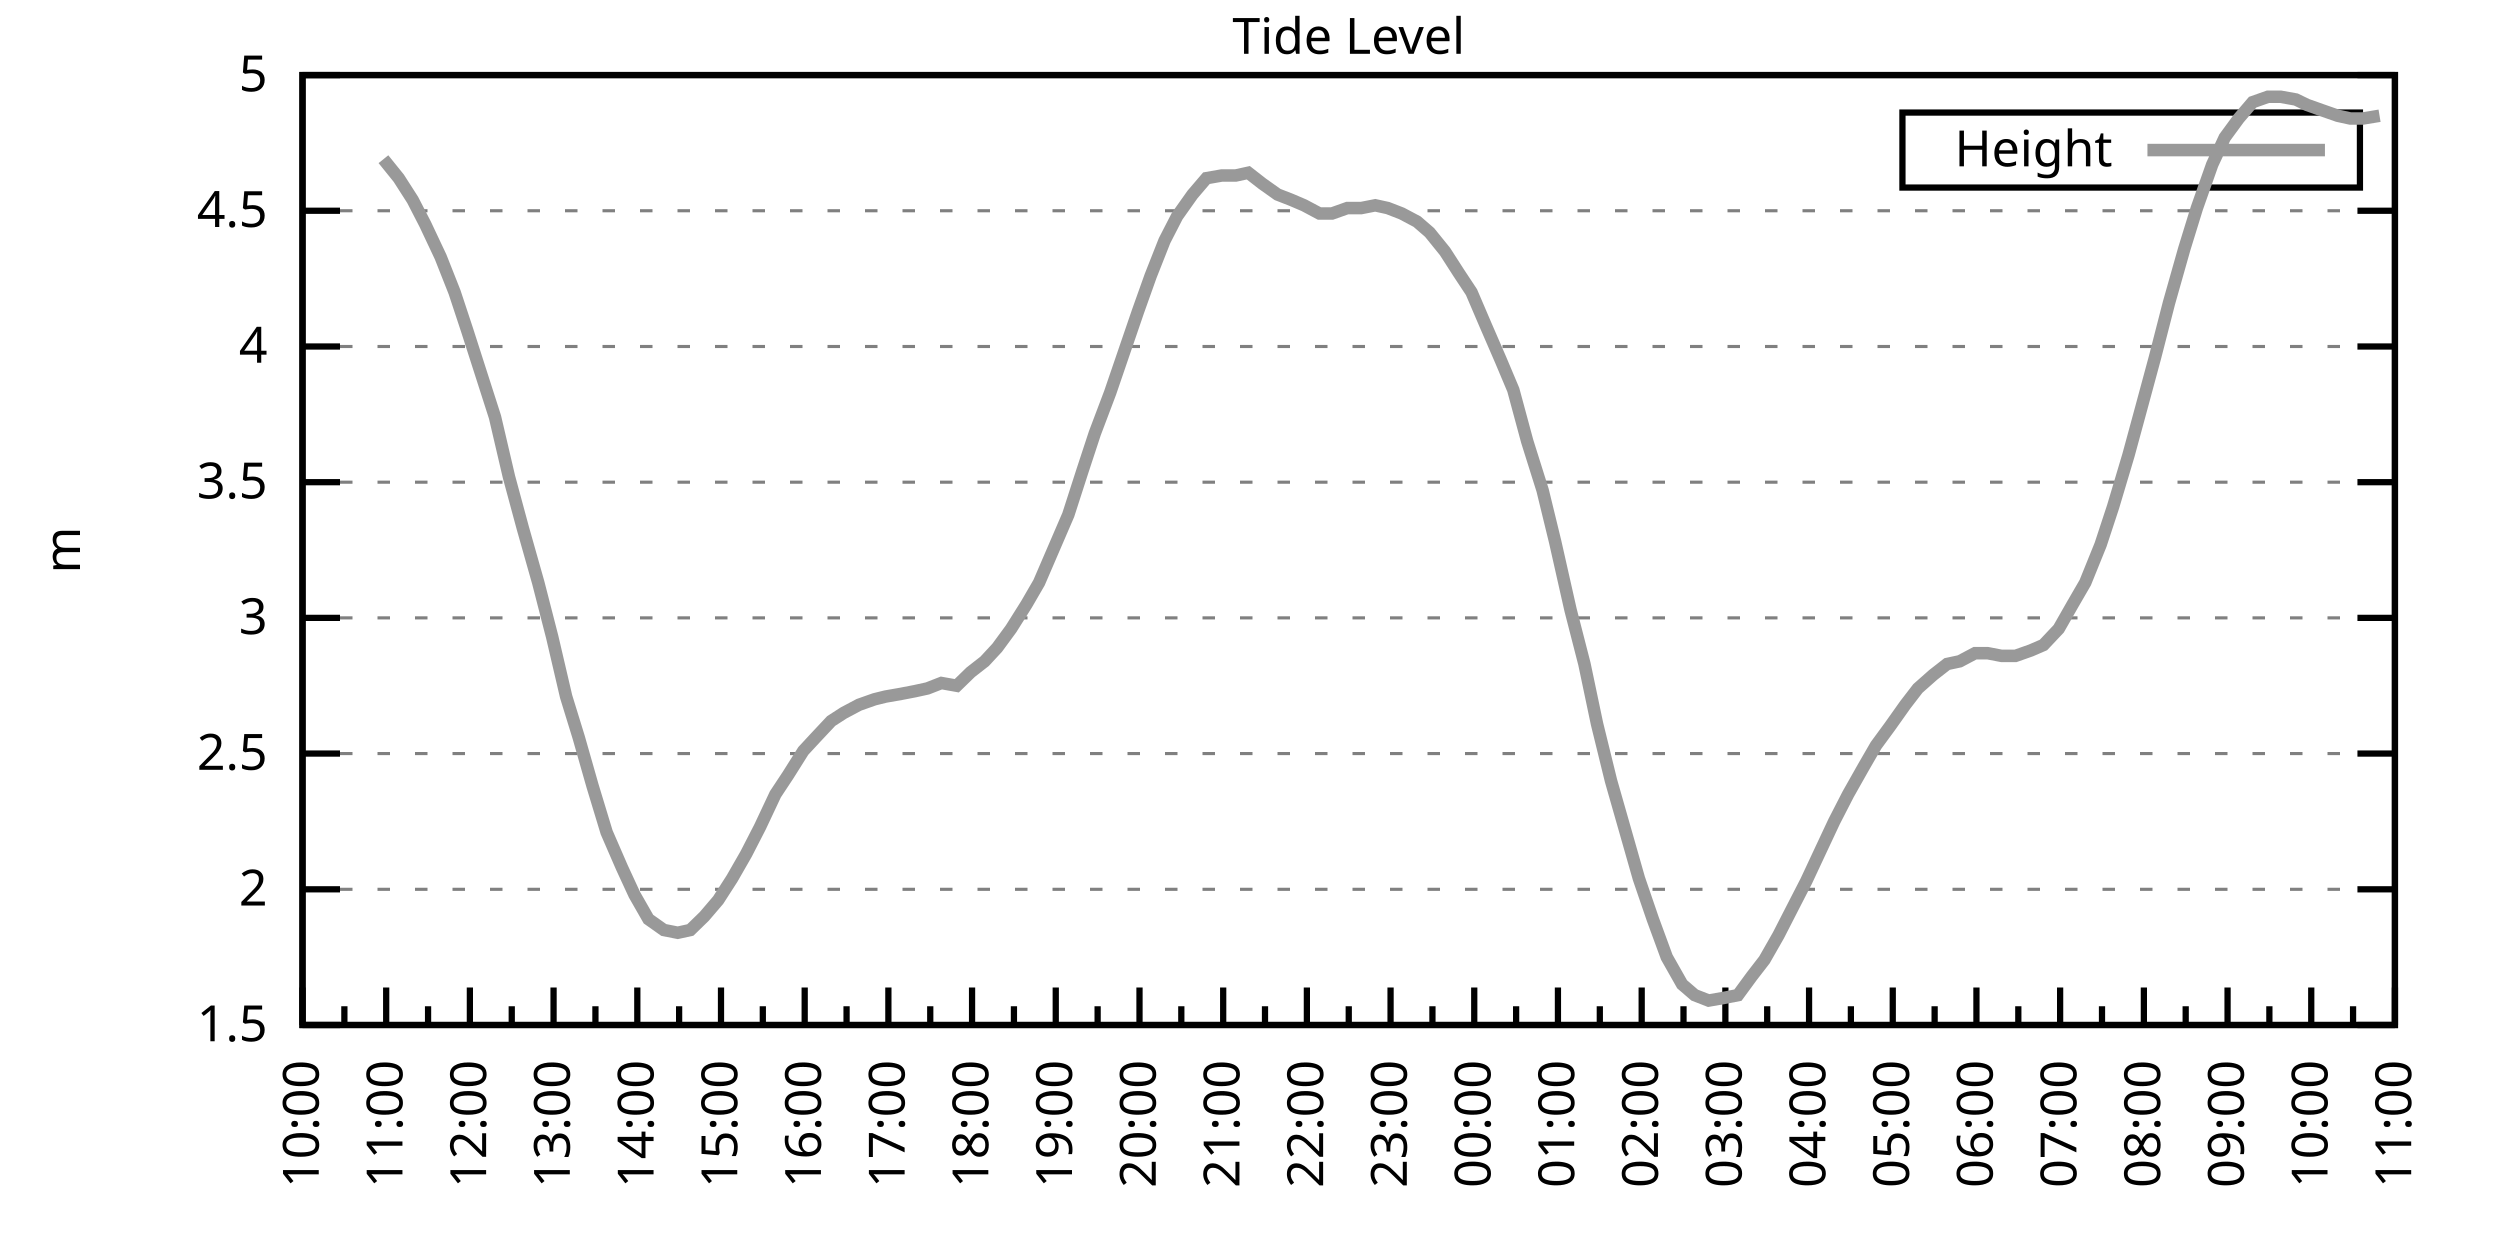
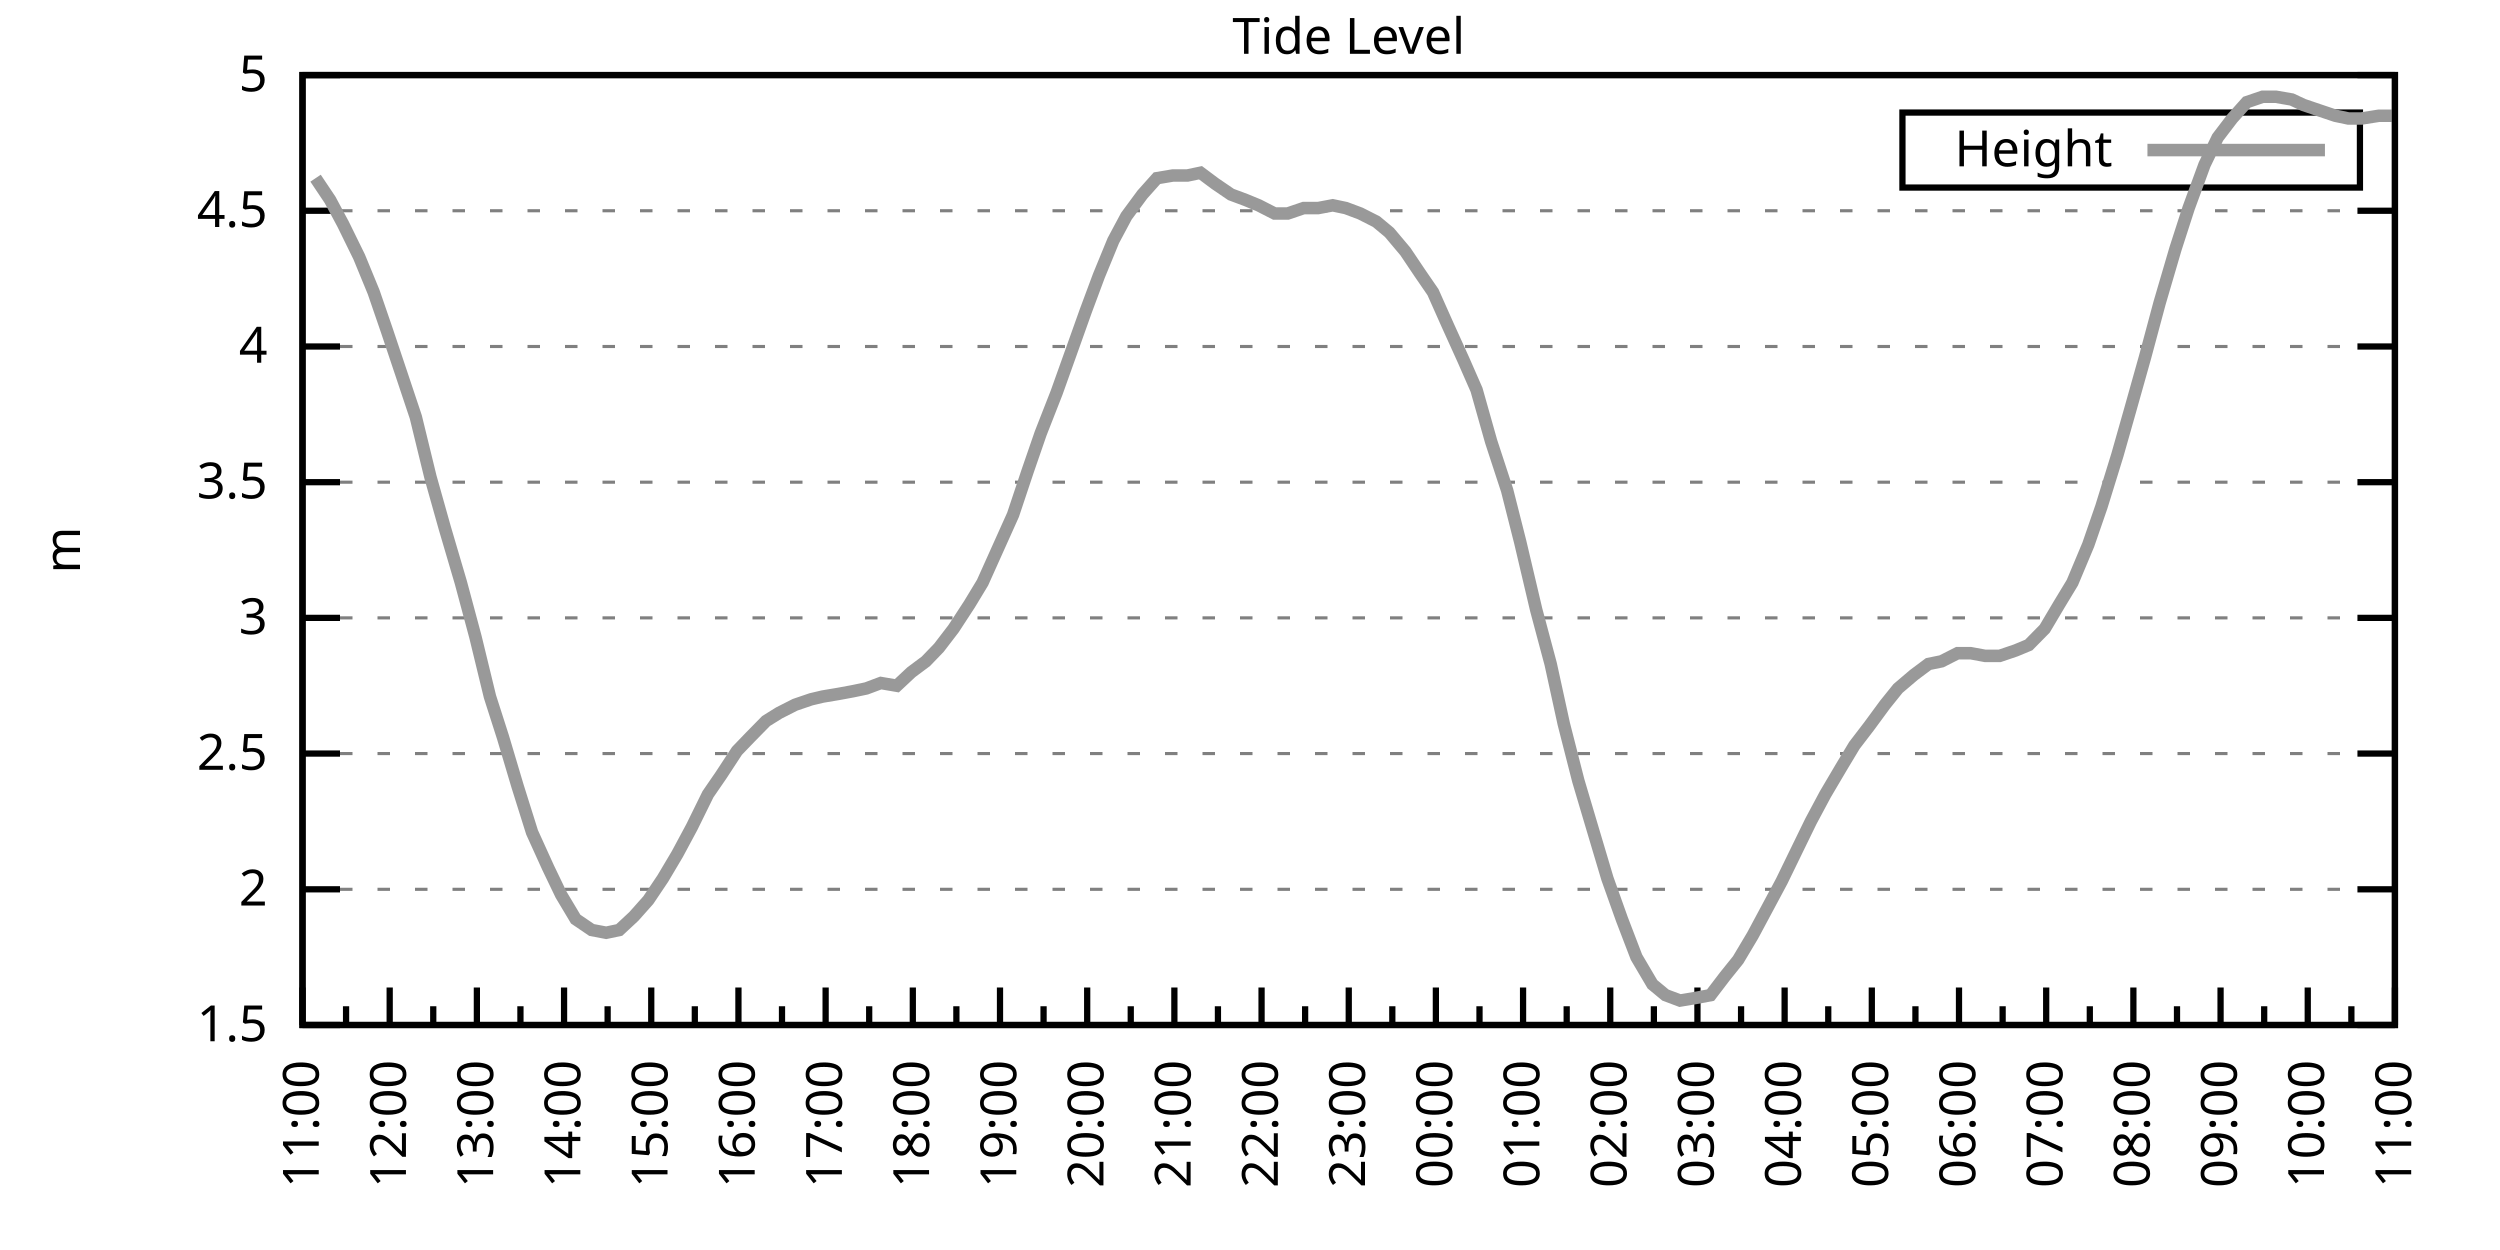
<svg xmlns="http://www.w3.org/2000/svg" xmlns:xlink="http://www.w3.org/1999/xlink" width="400" height="200" viewBox="0 0 400 200">
  <g id="gnuplot_canvas">
    <rect x="0" y="0" width="400" height="200" fill="none" />
    <defs>
      <circle id="gpDot" r="0.5" stroke-width="0.5" stroke="currentColor" />
      <path id="gpPt0" stroke-width="0.333" stroke="currentColor" d="M-1,0 h2 M0,-1 v2" />
      <path id="gpPt1" stroke-width="0.333" stroke="currentColor" d="M-1,-1 L1,1 M1,-1 L-1,1" />
      <path id="gpPt2" stroke-width="0.333" stroke="currentColor" d="M-1,0 L1,0 M0,-1 L0,1 M-1,-1 L1,1 M-1,1 L1,-1" />
      <rect id="gpPt3" stroke-width="0.333" stroke="currentColor" x="-1" y="-1" width="2" height="2" />
      <rect id="gpPt4" stroke-width="0.333" stroke="currentColor" fill="currentColor" x="-1" y="-1" width="2" height="2" />
      <circle id="gpPt5" stroke-width="0.333" stroke="currentColor" cx="0" cy="0" r="1" />
      <use xlink:href="#gpPt5" id="gpPt6" fill="currentColor" stroke="none" />
      <path id="gpPt7" stroke-width="0.333" stroke="currentColor" d="M0,-1.33 L-1.33,0.67 L1.33,0.67 z" />
      <use xlink:href="#gpPt7" id="gpPt8" fill="currentColor" stroke="none" />
      <use xlink:href="#gpPt7" id="gpPt9" stroke="currentColor" transform="rotate(180)" />
      <use xlink:href="#gpPt9" id="gpPt10" fill="currentColor" stroke="none" />
      <use xlink:href="#gpPt3" id="gpPt11" stroke="currentColor" transform="rotate(45)" />
      <use xlink:href="#gpPt11" id="gpPt12" fill="currentColor" stroke="none" />
      <path id="gpPt13" stroke-width="0.333" stroke="currentColor" d="M0,1.330 L1.265,0.411 L0.782,-1.067 L-0.782,-1.076 L-1.265,0.411 z" />
      <use xlink:href="#gpPt13" id="gpPt14" fill="currentColor" stroke="none" />
      <filter id="textbox" filterUnits="objectBoundingBox" x="0" y="0" height="1" width="1">
        <feFlood flood-color="white" flood-opacity="1" result="bgnd" />
        <feComposite in="SourceGraphic" in2="bgnd" operator="atop" />
      </filter>
      <filter id="greybox" filterUnits="objectBoundingBox" x="0" y="0" height="1" width="1">
        <feFlood flood-color="lightgrey" flood-opacity="1" result="grey" />
        <feComposite in="SourceGraphic" in2="grey" operator="atop" />
      </filter>
    </defs>
    <g fill="none" color="white" stroke="currentColor" stroke-width="1.00" stroke-linecap="butt" stroke-linejoin="miter">
</g>
    <g fill="none" color="black" stroke="currentColor" stroke-width="1.00" stroke-linecap="butt" stroke-linejoin="miter">
      <g stroke="none" shape-rendering="crispEdges">
        <polygon fill="rgb(255, 255, 255)" points="48.40,164.00 383.18,164.00 383.18,12.02 48.40,12.02 " />
      </g>
    </g>
    <g fill="none" color="black" stroke="currentColor" stroke-width="1.00" stroke-linecap="butt" stroke-linejoin="miter">
</g>
    <g fill="none" color="black" stroke="black" stroke-width="0.50" stroke-linecap="butt" stroke-linejoin="miter">
</g>
    <g fill="none" color="gray" stroke="currentColor" stroke-width="0.50" stroke-linecap="butt" stroke-linejoin="miter">
      <path stroke="gray" stroke-dasharray="2,4" class="gridline" d="M48.40,164.00 L383.19,164.00  " />
    </g>
    <g fill="none" color="gray" stroke="gray" stroke-width="1.00" stroke-linecap="butt" stroke-linejoin="miter">
</g>
    <g fill="none" color="black" stroke="currentColor" stroke-width="1.00" stroke-linecap="butt" stroke-linejoin="miter">
      <path stroke="black" d="M48.40,164.00 L54.40,164.00 M383.19,164.00 L377.19,164.00  " />
      <g transform="translate(42.80,166.60)" stroke="none" fill="black" font-family="Sans" font-size="8.00" text-anchor="end">
        <text>
          <tspan font-family="Sans"> 1.5</tspan>
        </text>
      </g>
    </g>
    <g fill="none" color="black" stroke="currentColor" stroke-width="1.00" stroke-linecap="butt" stroke-linejoin="miter">
</g>
    <g fill="none" color="black" stroke="black" stroke-width="0.50" stroke-linecap="butt" stroke-linejoin="miter">
</g>
    <g fill="none" color="gray" stroke="currentColor" stroke-width="0.50" stroke-linecap="butt" stroke-linejoin="miter">
      <path stroke="gray" stroke-dasharray="2,4" class="gridline" d="M48.40,142.29 L383.19,142.29  " />
    </g>
    <g fill="none" color="gray" stroke="gray" stroke-width="1.00" stroke-linecap="butt" stroke-linejoin="miter">
</g>
    <g fill="none" color="black" stroke="currentColor" stroke-width="1.00" stroke-linecap="butt" stroke-linejoin="miter">
      <path stroke="black" d="M48.40,142.29 L54.40,142.29 M383.19,142.29 L377.19,142.29  " />
      <g transform="translate(42.80,144.89)" stroke="none" fill="black" font-family="Sans" font-size="8.00" text-anchor="end">
        <text>
          <tspan font-family="Sans"> 2</tspan>
        </text>
      </g>
    </g>
    <g fill="none" color="black" stroke="currentColor" stroke-width="1.00" stroke-linecap="butt" stroke-linejoin="miter">
</g>
    <g fill="none" color="black" stroke="black" stroke-width="0.50" stroke-linecap="butt" stroke-linejoin="miter">
</g>
    <g fill="none" color="gray" stroke="currentColor" stroke-width="0.50" stroke-linecap="butt" stroke-linejoin="miter">
      <path stroke="gray" stroke-dasharray="2,4" class="gridline" d="M48.40,120.57 L383.19,120.57  " />
    </g>
    <g fill="none" color="gray" stroke="gray" stroke-width="1.00" stroke-linecap="butt" stroke-linejoin="miter">
</g>
    <g fill="none" color="black" stroke="currentColor" stroke-width="1.00" stroke-linecap="butt" stroke-linejoin="miter">
      <path stroke="black" d="M48.40,120.57 L54.40,120.57 M383.19,120.57 L377.19,120.57  " />
      <g transform="translate(42.80,123.17)" stroke="none" fill="black" font-family="Sans" font-size="8.00" text-anchor="end">
        <text>
          <tspan font-family="Sans"> 2.5</tspan>
        </text>
      </g>
    </g>
    <g fill="none" color="black" stroke="currentColor" stroke-width="1.00" stroke-linecap="butt" stroke-linejoin="miter">
</g>
    <g fill="none" color="black" stroke="black" stroke-width="0.50" stroke-linecap="butt" stroke-linejoin="miter">
</g>
    <g fill="none" color="gray" stroke="currentColor" stroke-width="0.50" stroke-linecap="butt" stroke-linejoin="miter">
      <path stroke="gray" stroke-dasharray="2,4" class="gridline" d="M48.40,98.86 L383.19,98.86  " />
    </g>
    <g fill="none" color="gray" stroke="gray" stroke-width="1.00" stroke-linecap="butt" stroke-linejoin="miter">
</g>
    <g fill="none" color="black" stroke="currentColor" stroke-width="1.00" stroke-linecap="butt" stroke-linejoin="miter">
      <path stroke="black" d="M48.40,98.86 L54.40,98.86 M383.19,98.86 L377.19,98.86  " />
      <g transform="translate(42.80,101.46)" stroke="none" fill="black" font-family="Sans" font-size="8.00" text-anchor="end">
        <text>
          <tspan font-family="Sans"> 3</tspan>
        </text>
      </g>
    </g>
    <g fill="none" color="black" stroke="currentColor" stroke-width="1.00" stroke-linecap="butt" stroke-linejoin="miter">
</g>
    <g fill="none" color="black" stroke="black" stroke-width="0.50" stroke-linecap="butt" stroke-linejoin="miter">
</g>
    <g fill="none" color="gray" stroke="currentColor" stroke-width="0.50" stroke-linecap="butt" stroke-linejoin="miter">
      <path stroke="gray" stroke-dasharray="2,4" class="gridline" d="M48.40,77.15 L383.19,77.15  " />
    </g>
    <g fill="none" color="gray" stroke="gray" stroke-width="1.00" stroke-linecap="butt" stroke-linejoin="miter">
</g>
    <g fill="none" color="black" stroke="currentColor" stroke-width="1.00" stroke-linecap="butt" stroke-linejoin="miter">
      <path stroke="black" d="M48.40,77.15 L54.40,77.15 M383.19,77.15 L377.19,77.15  " />
      <g transform="translate(42.80,79.75)" stroke="none" fill="black" font-family="Sans" font-size="8.00" text-anchor="end">
        <text>
          <tspan font-family="Sans"> 3.5</tspan>
        </text>
      </g>
    </g>
    <g fill="none" color="black" stroke="currentColor" stroke-width="1.00" stroke-linecap="butt" stroke-linejoin="miter">
</g>
    <g fill="none" color="black" stroke="black" stroke-width="0.50" stroke-linecap="butt" stroke-linejoin="miter">
</g>
    <g fill="none" color="gray" stroke="currentColor" stroke-width="0.50" stroke-linecap="butt" stroke-linejoin="miter">
      <path stroke="gray" stroke-dasharray="2,4" class="gridline" d="M48.40,55.44 L383.19,55.44  " />
    </g>
    <g fill="none" color="gray" stroke="gray" stroke-width="1.00" stroke-linecap="butt" stroke-linejoin="miter">
</g>
    <g fill="none" color="black" stroke="currentColor" stroke-width="1.00" stroke-linecap="butt" stroke-linejoin="miter">
      <path stroke="black" d="M48.40,55.44 L54.40,55.44 M383.19,55.44 L377.19,55.44  " />
      <g transform="translate(42.80,58.04)" stroke="none" fill="black" font-family="Sans" font-size="8.00" text-anchor="end">
        <text>
          <tspan font-family="Sans"> 4</tspan>
        </text>
      </g>
    </g>
    <g fill="none" color="black" stroke="currentColor" stroke-width="1.00" stroke-linecap="butt" stroke-linejoin="miter">
</g>
    <g fill="none" color="black" stroke="black" stroke-width="0.50" stroke-linecap="butt" stroke-linejoin="miter">
</g>
    <g fill="none" color="gray" stroke="currentColor" stroke-width="0.50" stroke-linecap="butt" stroke-linejoin="miter">
      <path stroke="gray" stroke-dasharray="2,4" class="gridline" d="M48.40,33.72 L383.19,33.72  " />
    </g>
    <g fill="none" color="gray" stroke="gray" stroke-width="1.00" stroke-linecap="butt" stroke-linejoin="miter">
</g>
    <g fill="none" color="black" stroke="currentColor" stroke-width="1.00" stroke-linecap="butt" stroke-linejoin="miter">
      <path stroke="black" d="M48.40,33.72 L54.40,33.72 M383.19,33.72 L377.19,33.72  " />
      <g transform="translate(42.80,36.32)" stroke="none" fill="black" font-family="Sans" font-size="8.00" text-anchor="end">
        <text>
          <tspan font-family="Sans"> 4.5</tspan>
        </text>
      </g>
    </g>
    <g fill="none" color="black" stroke="currentColor" stroke-width="1.00" stroke-linecap="butt" stroke-linejoin="miter">
</g>
    <g fill="none" color="black" stroke="black" stroke-width="0.50" stroke-linecap="butt" stroke-linejoin="miter">
</g>
    <g fill="none" color="gray" stroke="currentColor" stroke-width="0.50" stroke-linecap="butt" stroke-linejoin="miter">
      <path stroke="gray" stroke-dasharray="2,4" class="gridline" d="M48.40,12.01 L383.19,12.01  " />
    </g>
    <g fill="none" color="gray" stroke="gray" stroke-width="1.00" stroke-linecap="butt" stroke-linejoin="miter">
</g>
    <g fill="none" color="black" stroke="currentColor" stroke-width="1.00" stroke-linecap="butt" stroke-linejoin="miter">
      <path stroke="black" d="M48.40,12.01 L54.40,12.01 M383.19,12.01 L377.19,12.01  " />
      <g transform="translate(42.80,14.61)" stroke="none" fill="black" font-family="Sans" font-size="8.00" text-anchor="end">
        <text>
          <tspan font-family="Sans"> 5</tspan>
        </text>
      </g>
    </g>
    <g fill="none" color="black" stroke="currentColor" stroke-width="1.00" stroke-linecap="butt" stroke-linejoin="miter">
      <path stroke="black" d="M48.40,164.00 L48.40,158.00  " />
      <g transform="translate(51.00,169.60) rotate(270)" stroke="none" fill="black" font-family="Sans" font-size="8.00" text-anchor="end">
        <text>
+           <tspan font-family="Sans">11:00</tspan>
+         </text>
+       </g>
+     </g>
+     <g fill="none" color="black" stroke="currentColor" stroke-width="1.00" stroke-linecap="butt" stroke-linejoin="miter">
+       <path stroke="black" d="M55.37,164.00 L55.37,161.00 M62.35,164.00 L62.35,158.00  " />
+       <g transform="translate(64.95,169.60) rotate(270)" stroke="none" fill="black" font-family="Sans" font-size="8.00" text-anchor="end">
+         <text>
+           <tspan font-family="Sans">12:00</tspan>
+         </text>
+       </g>
+     </g>
+     <g fill="none" color="black" stroke="currentColor" stroke-width="1.00" stroke-linecap="butt" stroke-linejoin="miter">
+       <path stroke="black" d="M69.32,164.00 L69.32,161.00 M76.30,164.00 L76.30,158.00  " />
+       <g transform="translate(78.90,169.60) rotate(270)" stroke="none" fill="black" font-family="Sans" font-size="8.00" text-anchor="end">
+         <text>
+           <tspan font-family="Sans">13:00</tspan>
+         </text>
+       </g>
+     </g>
+     <g fill="none" color="black" stroke="currentColor" stroke-width="1.00" stroke-linecap="butt" stroke-linejoin="miter">
+       <path stroke="black" d="M83.27,164.00 L83.27,161.00 M90.25,164.00 L90.25,158.00  " />
+       <g transform="translate(92.85,169.60) rotate(270)" stroke="none" fill="black" font-family="Sans" font-size="8.00" text-anchor="end">
+         <text>
+           <tspan font-family="Sans">14:00</tspan>
+         </text>
+       </g>
+     </g>
+     <g fill="none" color="black" stroke="currentColor" stroke-width="1.00" stroke-linecap="butt" stroke-linejoin="miter">
+       <path stroke="black" d="M97.22,164.00 L97.22,161.00 M104.20,164.00 L104.20,158.00  " />
+       <g transform="translate(106.80,169.60) rotate(270)" stroke="none" fill="black" font-family="Sans" font-size="8.00" text-anchor="end">
+         <text>
+           <tspan font-family="Sans">15:00</tspan>
+         </text>
+       </g>
+     </g>
+     <g fill="none" color="black" stroke="currentColor" stroke-width="1.00" stroke-linecap="butt" stroke-linejoin="miter">
+       <path stroke="black" d="M111.17,164.00 L111.17,161.00 M118.15,164.00 L118.15,158.00  " />
+       <g transform="translate(120.75,169.60) rotate(270)" stroke="none" fill="black" font-family="Sans" font-size="8.00" text-anchor="end">
+         <text>
+           <tspan font-family="Sans">16:00</tspan>
+         </text>
+       </g>
+     </g>
+     <g fill="none" color="black" stroke="currentColor" stroke-width="1.00" stroke-linecap="butt" stroke-linejoin="miter">
+       <path stroke="black" d="M125.12,164.00 L125.12,161.00 M132.10,164.00 L132.10,158.00  " />
+       <g transform="translate(134.70,169.60) rotate(270)" stroke="none" fill="black" font-family="Sans" font-size="8.00" text-anchor="end">
+         <text>
+           <tspan font-family="Sans">17:00</tspan>
+         </text>
+       </g>
+     </g>
+     <g fill="none" color="black" stroke="currentColor" stroke-width="1.00" stroke-linecap="butt" stroke-linejoin="miter">
+       <path stroke="black" d="M139.07,164.00 L139.07,161.00 M146.05,164.00 L146.05,158.00  " />
+       <g transform="translate(148.65,169.60) rotate(270)" stroke="none" fill="black" font-family="Sans" font-size="8.00" text-anchor="end">
+         <text>
+           <tspan font-family="Sans">18:00</tspan>
+         </text>
+       </g>
+     </g>
+     <g fill="none" color="black" stroke="currentColor" stroke-width="1.00" stroke-linecap="butt" stroke-linejoin="miter">
+       <path stroke="black" d="M153.02,164.00 L153.02,161.00 M160.00,164.00 L160.00,158.00  " />
+       <g transform="translate(162.60,169.60) rotate(270)" stroke="none" fill="black" font-family="Sans" font-size="8.00" text-anchor="end">
+         <text>
+           <tspan font-family="Sans">19:00</tspan>
+         </text>
+       </g>
+     </g>
+     <g fill="none" color="black" stroke="currentColor" stroke-width="1.00" stroke-linecap="butt" stroke-linejoin="miter">
+       <path stroke="black" d="M166.97,164.00 L166.97,161.00 M173.95,164.00 L173.95,158.00  " />
+       <g transform="translate(176.55,169.60) rotate(270)" stroke="none" fill="black" font-family="Sans" font-size="8.00" text-anchor="end">
+         <text>
+           <tspan font-family="Sans">20:00</tspan>
+         </text>
+       </g>
+     </g>
+     <g fill="none" color="black" stroke="currentColor" stroke-width="1.00" stroke-linecap="butt" stroke-linejoin="miter">
+       <path stroke="black" d="M180.92,164.00 L180.92,161.00 M187.90,164.00 L187.90,158.00  " />
+       <g transform="translate(190.50,169.60) rotate(270)" stroke="none" fill="black" font-family="Sans" font-size="8.00" text-anchor="end">
+         <text>
+           <tspan font-family="Sans">21:00</tspan>
+         </text>
+       </g>
+     </g>
+     <g fill="none" color="black" stroke="currentColor" stroke-width="1.00" stroke-linecap="butt" stroke-linejoin="miter">
+       <path stroke="black" d="M194.87,164.00 L194.87,161.00 M201.85,164.00 L201.85,158.00  " />
+       <g transform="translate(204.45,169.60) rotate(270)" stroke="none" fill="black" font-family="Sans" font-size="8.00" text-anchor="end">
+         <text>
+           <tspan font-family="Sans">22:00</tspan>
+         </text>
+       </g>
+     </g>
+     <g fill="none" color="black" stroke="currentColor" stroke-width="1.00" stroke-linecap="butt" stroke-linejoin="miter">
+       <path stroke="black" d="M208.82,164.00 L208.82,161.00 M215.80,164.00 L215.80,158.00  " />
+       <g transform="translate(218.40,169.60) rotate(270)" stroke="none" fill="black" font-family="Sans" font-size="8.00" text-anchor="end">
+         <text>
+           <tspan font-family="Sans">23:00</tspan>
+         </text>
+       </g>
+     </g>
+     <g fill="none" color="black" stroke="currentColor" stroke-width="1.00" stroke-linecap="butt" stroke-linejoin="miter">
+       <path stroke="black" d="M222.77,164.00 L222.77,161.00 M229.74,164.00 L229.74,158.00  " />
+       <g transform="translate(232.34,169.60) rotate(270)" stroke="none" fill="black" font-family="Sans" font-size="8.00" text-anchor="end">
+         <text>
+           <tspan font-family="Sans">00:00</tspan>
+         </text>
+       </g>
+     </g>
+     <g fill="none" color="black" stroke="currentColor" stroke-width="1.00" stroke-linecap="butt" stroke-linejoin="miter">
+       <path stroke="black" d="M236.72,164.00 L236.72,161.00 M243.69,164.00 L243.69,158.00  " />
+       <g transform="translate(246.29,169.60) rotate(270)" stroke="none" fill="black" font-family="Sans" font-size="8.00" text-anchor="end">
+         <text>
+           <tspan font-family="Sans">01:00</tspan>
+         </text>
+       </g>
+     </g>
+     <g fill="none" color="black" stroke="currentColor" stroke-width="1.00" stroke-linecap="butt" stroke-linejoin="miter">
+       <path stroke="black" d="M250.67,164.00 L250.67,161.00 M257.64,164.00 L257.64,158.00  " />
+       <g transform="translate(260.24,169.60) rotate(270)" stroke="none" fill="black" font-family="Sans" font-size="8.00" text-anchor="end">
+         <text>
+           <tspan font-family="Sans">02:00</tspan>
+         </text>
+       </g>
+     </g>
+     <g fill="none" color="black" stroke="currentColor" stroke-width="1.00" stroke-linecap="butt" stroke-linejoin="miter">
+       <path stroke="black" d="M264.62,164.00 L264.62,161.00 M271.59,164.00 L271.59,158.00  " />
+       <g transform="translate(274.19,169.60) rotate(270)" stroke="none" fill="black" font-family="Sans" font-size="8.00" text-anchor="end">
+         <text>
+           <tspan font-family="Sans">03:00</tspan>
+         </text>
+       </g>
+     </g>
+     <g fill="none" color="black" stroke="currentColor" stroke-width="1.00" stroke-linecap="butt" stroke-linejoin="miter">
+       <path stroke="black" d="M278.57,164.00 L278.57,161.00 M285.54,164.00 L285.54,158.00  " />
+       <g transform="translate(288.14,169.60) rotate(270)" stroke="none" fill="black" font-family="Sans" font-size="8.00" text-anchor="end">
+         <text>
+           <tspan font-family="Sans">04:00</tspan>
+         </text>
+       </g>
+     </g>
+     <g fill="none" color="black" stroke="currentColor" stroke-width="1.00" stroke-linecap="butt" stroke-linejoin="miter">
+       <path stroke="black" d="M292.52,164.00 L292.52,161.00 M299.49,164.00 L299.49,158.00  " />
+       <g transform="translate(302.09,169.60) rotate(270)" stroke="none" fill="black" font-family="Sans" font-size="8.00" text-anchor="end">
+         <text>
+           <tspan font-family="Sans">05:00</tspan>
+         </text>
+       </g>
+     </g>
+     <g fill="none" color="black" stroke="currentColor" stroke-width="1.00" stroke-linecap="butt" stroke-linejoin="miter">
+       <path stroke="black" d="M306.47,164.00 L306.47,161.00 M313.44,164.00 L313.44,158.00  " />
+       <g transform="translate(316.04,169.60) rotate(270)" stroke="none" fill="black" font-family="Sans" font-size="8.00" text-anchor="end">
+         <text>
+           <tspan font-family="Sans">06:00</tspan>
+         </text>
+       </g>
+     </g>
+     <g fill="none" color="black" stroke="currentColor" stroke-width="1.00" stroke-linecap="butt" stroke-linejoin="miter">
+       <path stroke="black" d="M320.42,164.00 L320.42,161.00 M327.39,164.00 L327.39,158.00  " />
+       <g transform="translate(329.99,169.60) rotate(270)" stroke="none" fill="black" font-family="Sans" font-size="8.00" text-anchor="end">
+         <text>
+           <tspan font-family="Sans">07:00</tspan>
+         </text>
+       </g>
+     </g>
+     <g fill="none" color="black" stroke="currentColor" stroke-width="1.00" stroke-linecap="butt" stroke-linejoin="miter">
+       <path stroke="black" d="M334.37,164.00 L334.37,161.00 M341.34,164.00 L341.34,158.00  " />
+       <g transform="translate(343.94,169.60) rotate(270)" stroke="none" fill="black" font-family="Sans" font-size="8.00" text-anchor="end">
+         <text>
+           <tspan font-family="Sans">08:00</tspan>
+         </text>
+       </g>
+     </g>
+     <g fill="none" color="black" stroke="currentColor" stroke-width="1.00" stroke-linecap="butt" stroke-linejoin="miter">
+       <path stroke="black" d="M348.32,164.00 L348.32,161.00 M355.29,164.00 L355.29,158.00  " />
+       <g transform="translate(357.89,169.60) rotate(270)" stroke="none" fill="black" font-family="Sans" font-size="8.00" text-anchor="end">
+         <text>
+           <tspan font-family="Sans">09:00</tspan>
+         </text>
+       </g>
+     </g>
+     <g fill="none" color="black" stroke="currentColor" stroke-width="1.00" stroke-linecap="butt" stroke-linejoin="miter">
+       <path stroke="black" d="M362.27,164.00 L362.27,161.00 M369.24,164.00 L369.24,158.00  " />
+       <g transform="translate(371.84,169.60) rotate(270)" stroke="none" fill="black" font-family="Sans" font-size="8.00" text-anchor="end">
+         <text>
          <tspan font-family="Sans">10:00</tspan>
        </text>
      </g>
    </g>
    <g fill="none" color="black" stroke="currentColor" stroke-width="1.00" stroke-linecap="butt" stroke-linejoin="miter">
-       <path stroke="black" d="M55.10,164.00 L55.10,161.00 M61.79,164.00 L61.79,158.00  " />
-       <g transform="translate(64.39,169.60) rotate(270)" stroke="none" fill="black" font-family="Sans" font-size="8.00" text-anchor="end">
-         <text>
-           <tspan font-family="Sans">11:00</tspan>
-         </text>
-       </g>
-     </g>
-     <g fill="none" color="black" stroke="currentColor" stroke-width="1.00" stroke-linecap="butt" stroke-linejoin="miter">
-       <path stroke="black" d="M68.49,164.00 L68.49,161.00 M75.18,164.00 L75.18,158.00  " />
-       <g transform="translate(77.78,169.60) rotate(270)" stroke="none" fill="black" font-family="Sans" font-size="8.00" text-anchor="end">
-         <text>
-           <tspan font-family="Sans">12:00</tspan>
-         </text>
-       </g>
-     </g>
-     <g fill="none" color="black" stroke="currentColor" stroke-width="1.00" stroke-linecap="butt" stroke-linejoin="miter">
-       <path stroke="black" d="M81.88,164.00 L81.88,161.00 M88.57,164.00 L88.57,158.00  " />
-       <g transform="translate(91.17,169.60) rotate(270)" stroke="none" fill="black" font-family="Sans" font-size="8.00" text-anchor="end">
-         <text>
-           <tspan font-family="Sans">13:00</tspan>
-         </text>
-       </g>
-     </g>
-     <g fill="none" color="black" stroke="currentColor" stroke-width="1.00" stroke-linecap="butt" stroke-linejoin="miter">
-       <path stroke="black" d="M95.27,164.00 L95.27,161.00 M101.97,164.00 L101.97,158.00  " />
-       <g transform="translate(104.57,169.60) rotate(270)" stroke="none" fill="black" font-family="Sans" font-size="8.00" text-anchor="end">
-         <text>
-           <tspan font-family="Sans">14:00</tspan>
-         </text>
-       </g>
-     </g>
-     <g fill="none" color="black" stroke="currentColor" stroke-width="1.00" stroke-linecap="butt" stroke-linejoin="miter">
-       <path stroke="black" d="M108.66,164.00 L108.66,161.00 M115.36,164.00 L115.36,158.00  " />
-       <g transform="translate(117.96,169.60) rotate(270)" stroke="none" fill="black" font-family="Sans" font-size="8.00" text-anchor="end">
-         <text>
-           <tspan font-family="Sans">15:00</tspan>
-         </text>
-       </g>
-     </g>
-     <g fill="none" color="black" stroke="currentColor" stroke-width="1.00" stroke-linecap="butt" stroke-linejoin="miter">
-       <path stroke="black" d="M122.05,164.00 L122.05,161.00 M128.75,164.00 L128.75,158.00  " />
-       <g transform="translate(131.35,169.60) rotate(270)" stroke="none" fill="black" font-family="Sans" font-size="8.00" text-anchor="end">
-         <text>
-           <tspan font-family="Sans">16:00</tspan>
-         </text>
-       </g>
-     </g>
-     <g fill="none" color="black" stroke="currentColor" stroke-width="1.00" stroke-linecap="butt" stroke-linejoin="miter">
-       <path stroke="black" d="M135.45,164.00 L135.45,161.00 M142.14,164.00 L142.14,158.00  " />
-       <g transform="translate(144.74,169.60) rotate(270)" stroke="none" fill="black" font-family="Sans" font-size="8.00" text-anchor="end">
-         <text>
-           <tspan font-family="Sans">17:00</tspan>
-         </text>
-       </g>
-     </g>
-     <g fill="none" color="black" stroke="currentColor" stroke-width="1.00" stroke-linecap="butt" stroke-linejoin="miter">
-       <path stroke="black" d="M148.84,164.00 L148.84,161.00 M155.53,164.00 L155.53,158.00  " />
-       <g transform="translate(158.13,169.60) rotate(270)" stroke="none" fill="black" font-family="Sans" font-size="8.00" text-anchor="end">
-         <text>
-           <tspan font-family="Sans">18:00</tspan>
-         </text>
-       </g>
-     </g>
-     <g fill="none" color="black" stroke="currentColor" stroke-width="1.00" stroke-linecap="butt" stroke-linejoin="miter">
-       <path stroke="black" d="M162.23,164.00 L162.23,161.00 M168.92,164.00 L168.92,158.00  " />
-       <g transform="translate(171.52,169.60) rotate(270)" stroke="none" fill="black" font-family="Sans" font-size="8.00" text-anchor="end">
-         <text>
-           <tspan font-family="Sans">19:00</tspan>
-         </text>
-       </g>
-     </g>
-     <g fill="none" color="black" stroke="currentColor" stroke-width="1.00" stroke-linecap="butt" stroke-linejoin="miter">
-       <path stroke="black" d="M175.62,164.00 L175.62,161.00 M182.32,164.00 L182.32,158.00  " />
-       <g transform="translate(184.92,169.60) rotate(270)" stroke="none" fill="black" font-family="Sans" font-size="8.00" text-anchor="end">
-         <text>
-           <tspan font-family="Sans">20:00</tspan>
-         </text>
-       </g>
-     </g>
-     <g fill="none" color="black" stroke="currentColor" stroke-width="1.00" stroke-linecap="butt" stroke-linejoin="miter">
-       <path stroke="black" d="M189.01,164.00 L189.01,161.00 M195.71,164.00 L195.71,158.00  " />
-       <g transform="translate(198.31,169.60) rotate(270)" stroke="none" fill="black" font-family="Sans" font-size="8.00" text-anchor="end">
-         <text>
-           <tspan font-family="Sans">21:00</tspan>
-         </text>
-       </g>
-     </g>
-     <g fill="none" color="black" stroke="currentColor" stroke-width="1.00" stroke-linecap="butt" stroke-linejoin="miter">
-       <path stroke="black" d="M202.40,164.00 L202.40,161.00 M209.10,164.00 L209.10,158.00  " />
-       <g transform="translate(211.70,169.60) rotate(270)" stroke="none" fill="black" font-family="Sans" font-size="8.00" text-anchor="end">
-         <text>
-           <tspan font-family="Sans">22:00</tspan>
-         </text>
-       </g>
-     </g>
-     <g fill="none" color="black" stroke="currentColor" stroke-width="1.00" stroke-linecap="butt" stroke-linejoin="miter">
-       <path stroke="black" d="M215.80,164.00 L215.80,161.00 M222.49,164.00 L222.49,158.00  " />
-       <g transform="translate(225.09,169.60) rotate(270)" stroke="none" fill="black" font-family="Sans" font-size="8.00" text-anchor="end">
-         <text>
-           <tspan font-family="Sans">23:00</tspan>
-         </text>
-       </g>
-     </g>
-     <g fill="none" color="black" stroke="currentColor" stroke-width="1.00" stroke-linecap="butt" stroke-linejoin="miter">
-       <path stroke="black" d="M229.19,164.00 L229.19,161.00 M235.88,164.00 L235.88,158.00  " />
-       <g transform="translate(238.48,169.60) rotate(270)" stroke="none" fill="black" font-family="Sans" font-size="8.00" text-anchor="end">
-         <text>
-           <tspan font-family="Sans">00:00</tspan>
-         </text>
-       </g>
-     </g>
-     <g fill="none" color="black" stroke="currentColor" stroke-width="1.00" stroke-linecap="butt" stroke-linejoin="miter">
-       <path stroke="black" d="M242.58,164.00 L242.58,161.00 M249.27,164.00 L249.27,158.00  " />
-       <g transform="translate(251.87,169.60) rotate(270)" stroke="none" fill="black" font-family="Sans" font-size="8.00" text-anchor="end">
-         <text>
-           <tspan font-family="Sans">01:00</tspan>
-         </text>
-       </g>
-     </g>
-     <g fill="none" color="black" stroke="currentColor" stroke-width="1.00" stroke-linecap="butt" stroke-linejoin="miter">
-       <path stroke="black" d="M255.97,164.00 L255.97,161.00 M262.67,164.00 L262.67,158.00  " />
-       <g transform="translate(265.27,169.60) rotate(270)" stroke="none" fill="black" font-family="Sans" font-size="8.00" text-anchor="end">
-         <text>
-           <tspan font-family="Sans">02:00</tspan>
-         </text>
-       </g>
-     </g>
-     <g fill="none" color="black" stroke="currentColor" stroke-width="1.00" stroke-linecap="butt" stroke-linejoin="miter">
-       <path stroke="black" d="M269.36,164.00 L269.36,161.00 M276.06,164.00 L276.06,158.00  " />
-       <g transform="translate(278.66,169.60) rotate(270)" stroke="none" fill="black" font-family="Sans" font-size="8.00" text-anchor="end">
-         <text>
-           <tspan font-family="Sans">03:00</tspan>
-         </text>
-       </g>
-     </g>
-     <g fill="none" color="black" stroke="currentColor" stroke-width="1.00" stroke-linecap="butt" stroke-linejoin="miter">
-       <path stroke="black" d="M282.75,164.00 L282.75,161.00 M289.45,164.00 L289.45,158.00  " />
-       <g transform="translate(292.05,169.60) rotate(270)" stroke="none" fill="black" font-family="Sans" font-size="8.00" text-anchor="end">
-         <text>
-           <tspan font-family="Sans">04:00</tspan>
-         </text>
-       </g>
-     </g>
-     <g fill="none" color="black" stroke="currentColor" stroke-width="1.00" stroke-linecap="butt" stroke-linejoin="miter">
-       <path stroke="black" d="M296.14,164.00 L296.14,161.00 M302.84,164.00 L302.84,158.00  " />
-       <g transform="translate(305.44,169.60) rotate(270)" stroke="none" fill="black" font-family="Sans" font-size="8.00" text-anchor="end">
-         <text>
-           <tspan font-family="Sans">05:00</tspan>
-         </text>
-       </g>
-     </g>
-     <g fill="none" color="black" stroke="currentColor" stroke-width="1.00" stroke-linecap="butt" stroke-linejoin="miter">
-       <path stroke="black" d="M309.54,164.00 L309.54,161.00 M316.23,164.00 L316.23,158.00  " />
-       <g transform="translate(318.83,169.60) rotate(270)" stroke="none" fill="black" font-family="Sans" font-size="8.00" text-anchor="end">
-         <text>
-           <tspan font-family="Sans">06:00</tspan>
-         </text>
-       </g>
-     </g>
-     <g fill="none" color="black" stroke="currentColor" stroke-width="1.00" stroke-linecap="butt" stroke-linejoin="miter">
-       <path stroke="black" d="M322.93,164.00 L322.93,161.00 M329.62,164.00 L329.62,158.00  " />
-       <g transform="translate(332.22,169.60) rotate(270)" stroke="none" fill="black" font-family="Sans" font-size="8.00" text-anchor="end">
-         <text>
-           <tspan font-family="Sans">07:00</tspan>
-         </text>
-       </g>
-     </g>
-     <g fill="none" color="black" stroke="currentColor" stroke-width="1.00" stroke-linecap="butt" stroke-linejoin="miter">
-       <path stroke="black" d="M336.32,164.00 L336.32,161.00 M343.02,164.00 L343.02,158.00  " />
-       <g transform="translate(345.62,169.60) rotate(270)" stroke="none" fill="black" font-family="Sans" font-size="8.00" text-anchor="end">
-         <text>
-           <tspan font-family="Sans">08:00</tspan>
-         </text>
-       </g>
-     </g>
-     <g fill="none" color="black" stroke="currentColor" stroke-width="1.00" stroke-linecap="butt" stroke-linejoin="miter">
-       <path stroke="black" d="M349.71,164.00 L349.71,161.00 M356.41,164.00 L356.41,158.00  " />
-       <g transform="translate(359.01,169.60) rotate(270)" stroke="none" fill="black" font-family="Sans" font-size="8.00" text-anchor="end">
-         <text>
-           <tspan font-family="Sans">09:00</tspan>
-         </text>
-       </g>
-     </g>
-     <g fill="none" color="black" stroke="currentColor" stroke-width="1.00" stroke-linecap="butt" stroke-linejoin="miter">
-       <path stroke="black" d="M363.10,164.00 L363.10,161.00 M369.80,164.00 L369.80,158.00  " />
-       <g transform="translate(372.40,169.60) rotate(270)" stroke="none" fill="black" font-family="Sans" font-size="8.00" text-anchor="end">
-         <text>
-           <tspan font-family="Sans">10:00</tspan>
-         </text>
-       </g>
-     </g>
-     <g fill="none" color="black" stroke="currentColor" stroke-width="1.00" stroke-linecap="butt" stroke-linejoin="miter">
-       <path stroke="black" d="M376.49,164.00 L376.49,161.00 M383.19,164.00 L383.19,158.00  " />
+       <path stroke="black" d="M376.22,164.00 L376.22,161.00 M383.19,164.00 L383.19,158.00  " />
      <g transform="translate(385.79,169.60) rotate(270)" stroke="none" fill="black" font-family="Sans" font-size="8.00" text-anchor="end">
        <text>
          <tspan font-family="Sans">11:00</tspan>
        </text>
      </g>
    </g>
    <g fill="none" color="black" stroke="currentColor" stroke-width="1.00" stroke-linecap="butt" stroke-linejoin="miter">
</g>
    <g fill="none" color="black" stroke="currentColor" stroke-width="1.00" stroke-linecap="butt" stroke-linejoin="miter">
      <path stroke="black" d="M48.40,12.01 L48.40,164.00 L383.19,164.00 L383.19,12.01 L48.40,12.01 Z  " />
    </g>
    <g fill="none" color="black" stroke="currentColor" stroke-width="1.00" stroke-linecap="butt" stroke-linejoin="miter">
      <g transform="translate(12.80,88.01) rotate(270)" stroke="none" fill="black" font-family="Sans" font-size="8.00" text-anchor="middle">
        <text>
          <tspan font-family="Sans">m</tspan>
        </text>
      </g>
    </g>
    <g fill="none" color="black" stroke="currentColor" stroke-width="1.00" stroke-linecap="butt" stroke-linejoin="miter">
</g>
    <g fill="none" color="black" stroke="currentColor" stroke-width="1.00" stroke-linecap="butt" stroke-linejoin="miter">
      <path stroke="black" d="M304.39,30.01 L304.39,18.01 L377.59,18.01 L377.59,30.01 L304.39,30.01 Z  " />
    </g>
    <g id="Tide_level_plot_1">
      <g fill="none" color="white" stroke="black" stroke-width="2.00" stroke-linecap="butt" stroke-linejoin="miter">
</g>
      <g fill="none" color="black" stroke="currentColor" stroke-width="2.00" stroke-linecap="butt" stroke-linejoin="miter">
        <g transform="translate(337.99,26.61)" stroke="none" fill="black" font-family="Sans" font-size="8.00" text-anchor="end">
          <text>
            <tspan font-family="Sans">Height</tspan>
          </text>
        </g>
      </g>
      <g fill="none" color="black" stroke="currentColor" stroke-width="2.00" stroke-linecap="butt" stroke-linejoin="miter">
-         <path stroke="rgb(153, 153, 153)" d="M343.59,24.01 L371.99,24.01 M61.35,25.47 L63.80,28.51 L66.03,31.99 L68.04,35.89 L70.50,41.11 L72.73,46.75   L74.74,52.83 L76.97,59.78 L79.20,66.73 L81.43,76.28 L83.66,84.53 L86.12,93.22 L88.35,101.90 L90.58,111.45   L92.59,117.97 L94.82,125.79 L97.06,133.17 L99.51,138.81 L101.52,143.16 L103.75,147.06 L106.21,148.80 L108.44,149.24   L110.45,148.80 L112.68,146.63 L114.91,144.02 L117.14,140.55 L119.38,136.64 L121.61,132.30 L124.06,127.09 L126.07,124.05   L128.53,120.14 L130.54,117.97 L132.99,115.36 L135.00,114.06 L137.45,112.76 L139.91,111.89 L141.69,111.45 L144.15,111.02   L146.38,110.59 L148.39,110.15 L150.62,109.28 L153.08,109.72 L155.31,107.55 L157.54,105.81 L159.55,103.64 L161.78,100.60   L164.24,96.69 L166.25,93.22 L170.93,82.36 L173.17,75.41 L175.17,69.33 L177.63,62.82 L179.86,56.30 L182.09,49.79   L184.10,44.15 L186.33,38.50 L188.34,34.59 L190.80,31.12 L193.03,28.51 L195.48,28.08 L197.72,28.08 L199.73,27.64   L201.96,29.38 L204.41,31.12 L206.64,31.99 L208.65,32.85 L211.11,34.16 L213.12,34.16 L215.57,33.29 L217.80,33.29   L220.04,32.85 L222.04,33.29 L224.28,34.16 L226.73,35.46 L228.74,37.20 L231.20,40.24 L233.43,43.71 L235.44,46.75   L237.67,51.96 L240.12,57.61 L242.13,62.38 L244.36,70.63 L246.82,78.45 L248.83,86.70 L251.28,97.56 L253.51,106.24   L255.52,115.80 L257.76,124.92 L259.99,132.73 L262.22,140.55 L264.45,147.06 L266.68,153.14 L269.14,157.49 L271.15,159.22   L273.38,160.09 L275.83,159.66 L278.07,159.22 L280.30,156.18 L282.31,153.58 L284.54,149.67 L286.99,144.89 L289.00,140.98   L291.23,136.21 L293.47,131.43 L295.70,127.09 L298.15,122.75 L300.16,119.27 L302.39,116.23 L304.85,112.76 L306.86,110.15   L309.31,107.98 L311.54,106.24 L313.55,105.81 L316.01,104.51 L318.02,104.51 L320.25,104.94 L322.48,104.94 L324.94,104.07   L326.95,103.20 L329.40,100.60 L331.63,96.69 L333.64,93.22 L336.10,87.14 L338.10,81.06 L340.56,72.81 L342.57,65.42   L344.80,57.17 L347.03,48.49 L349.49,39.80 L351.50,33.29 L353.95,26.34 L355.96,22.00 L358.19,18.96 L360.42,16.35   L362.88,15.48 L364.89,15.48 L367.34,15.92 L369.13,16.79 L371.58,17.66 L374.04,18.52 L376.05,18.96 L378.06,18.96   L380.73,18.52  " />
+         <path stroke="rgb(153, 153, 153)" d="M343.59,24.01 L371.99,24.01 M50.49,28.51 L52.82,31.99 L54.91,35.89 L57.47,41.11 L59.79,46.75 L61.88,52.83   L64.21,59.78 L66.53,66.73 L68.86,76.28 L71.18,84.53 L73.74,93.22 L76.07,101.90 L78.39,111.45 L80.48,117.97   L82.81,125.79 L85.13,133.17 L87.69,138.81 L89.78,143.16 L92.11,147.06 L94.67,148.80 L96.99,149.24 L99.08,148.80   L101.41,146.63 L103.73,144.02 L106.06,140.55 L108.38,136.64 L110.71,132.30 L113.27,127.09 L115.36,124.05 L117.92,120.14   L120.01,117.97 L122.57,115.36 L124.66,114.06 L127.22,112.76 L129.77,111.89 L131.63,111.45 L134.19,111.02 L136.51,110.59   L138.61,110.15 L140.93,109.28 L143.49,109.72 L145.81,107.55 L148.14,105.81 L150.23,103.64 L152.56,100.60 L155.11,96.69   L157.21,93.22 L162.09,82.36 L164.41,75.41 L166.51,69.33 L169.06,62.82 L171.39,56.30 L173.71,49.79 L175.81,44.15   L178.13,38.50 L180.22,34.59 L182.78,31.12 L185.11,28.51 L187.66,28.08 L189.99,28.08 L192.08,27.64 L194.41,29.38   L196.96,31.12 L199.29,31.99 L201.38,32.85 L203.94,34.16 L206.03,34.16 L208.59,33.29 L210.91,33.29 L213.24,32.85   L215.33,33.29 L217.65,34.16 L220.21,35.46 L222.30,37.20 L224.86,40.24 L227.19,43.71 L229.28,46.75 L231.60,51.96   L234.16,57.61 L236.25,62.38 L238.58,70.63 L241.14,78.45 L243.23,86.70 L245.79,97.56 L248.11,106.24 L250.20,115.80   L252.53,124.92 L254.85,132.73 L257.18,140.55 L259.50,147.06 L261.83,153.14 L264.39,157.49 L266.48,159.22 L268.80,160.09   L271.36,159.66 L273.69,159.22 L276.01,156.18 L278.10,153.58 L280.43,149.67 L282.99,144.89 L285.08,140.98 L287.40,136.21   L289.73,131.43 L292.05,127.09 L294.61,122.75 L296.70,119.27 L299.03,116.23 L301.58,112.76 L303.68,110.15 L306.23,107.98   L308.56,106.24 L310.65,105.81 L313.21,104.51 L315.30,104.51 L317.63,104.94 L319.95,104.94 L322.51,104.07 L324.60,103.20   L327.16,100.60 L329.48,96.69 L331.58,93.22 L334.13,87.14 L336.23,81.06 L338.78,72.81 L340.88,65.42 L343.20,57.17   L345.53,48.49 L348.08,39.80 L350.18,33.29 L352.73,26.34 L354.83,22.00 L357.15,18.96 L359.48,16.35 L362.03,15.48   L364.13,15.48 L366.68,15.92 L368.54,16.79 L371.10,17.66 L373.66,18.52 L375.75,18.96 L377.84,18.96 L380.63,18.52   L382.96,18.52  " />
      </g>
    </g>
    <g fill="none" color="black" stroke="currentColor" stroke-width="2.00" stroke-linecap="butt" stroke-linejoin="miter">
</g>
    <g fill="none" color="black" stroke="black" stroke-width="1.00" stroke-linecap="butt" stroke-linejoin="miter">
</g>
    <g fill="none" color="black" stroke="currentColor" stroke-width="1.00" stroke-linecap="butt" stroke-linejoin="miter">
      <path stroke="black" d="M48.40,12.01 L48.40,164.00 L383.19,164.00 L383.19,12.01 L48.40,12.01 Z  " />
    </g>
    <g fill="none" color="black" stroke="currentColor" stroke-width="1.00" stroke-linecap="butt" stroke-linejoin="miter">
      <g transform="translate(215.79,8.61)" stroke="none" fill="black" font-family="Sans" font-size="8.00" text-anchor="middle">
        <text>
          <tspan font-family="Sans">Tide Level</tspan>
        </text>
      </g>
    </g>
    <g fill="none" color="black" stroke="currentColor" stroke-width="1.00" stroke-linecap="butt" stroke-linejoin="miter">
</g>
  </g>
</svg>
